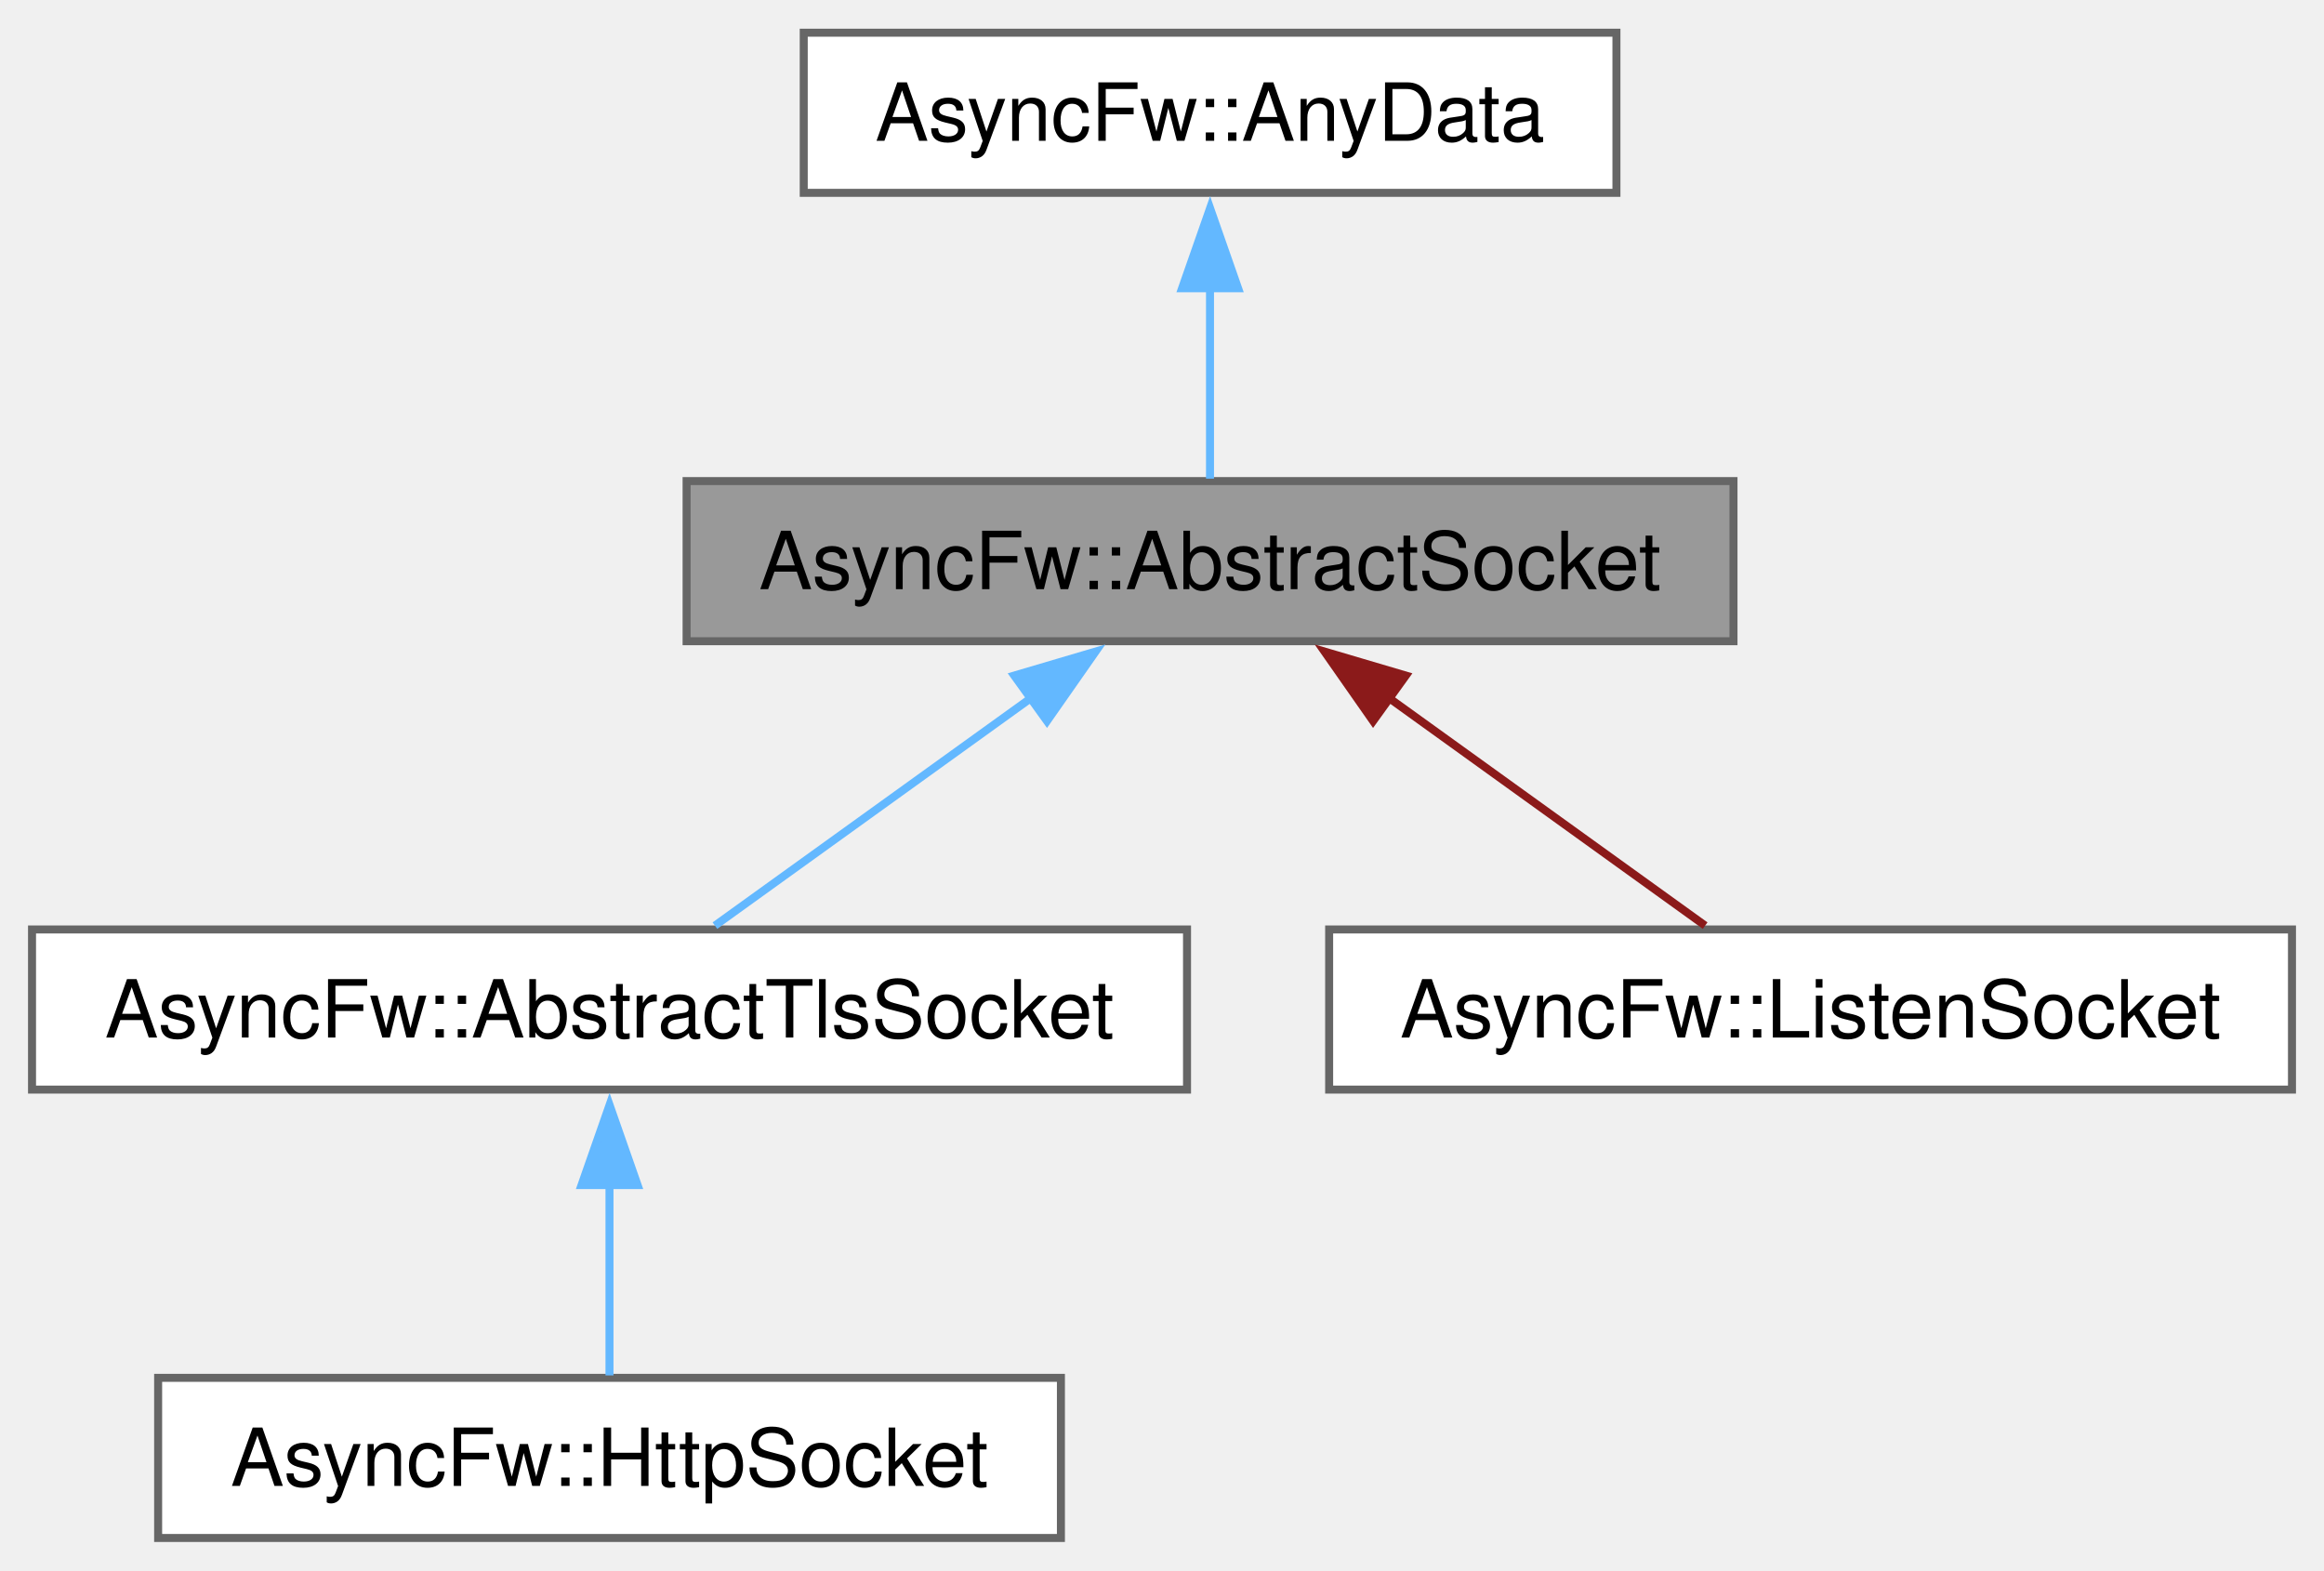
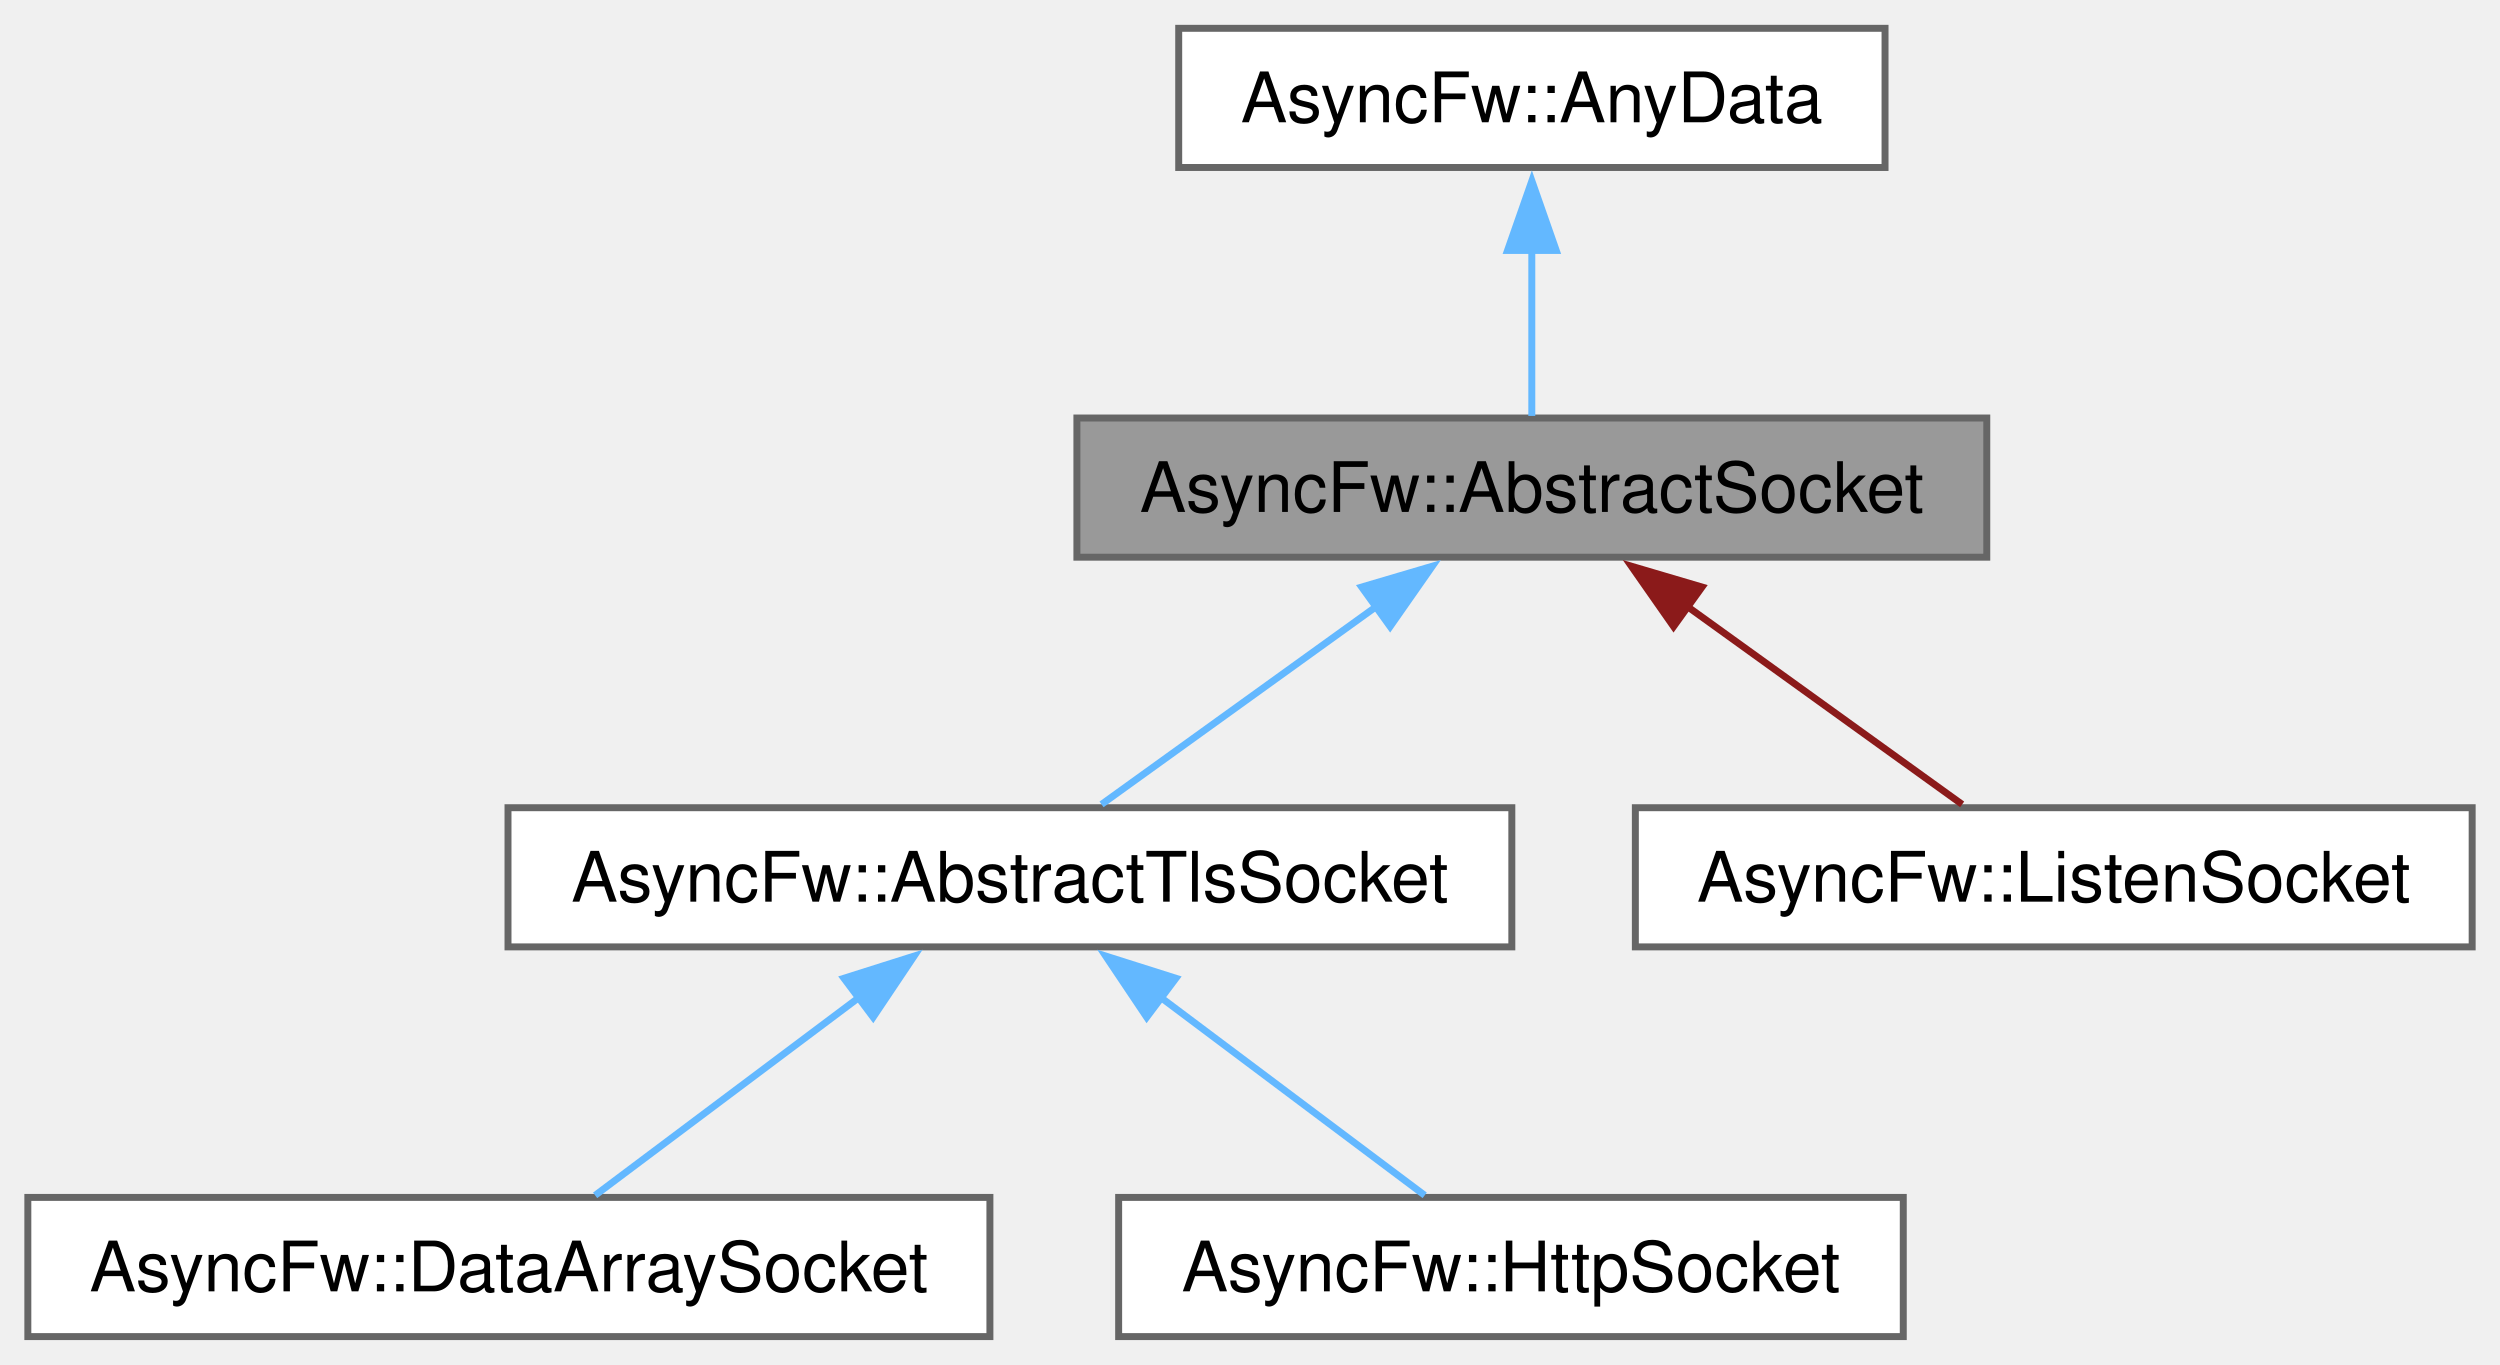
- <svg xmlns="http://www.w3.org/2000/svg" xmlns:xlink="http://www.w3.org/1999/xlink" width="290pt" height="196pt" viewBox="0.00 0.00 290.25 196.00">
+ <svg xmlns="http://www.w3.org/2000/svg" xmlns:xlink="http://www.w3.org/1999/xlink" width="359pt" height="196pt" viewBox="0.00 0.00 359.25 196.00">
  <g id="graph0" class="graph" transform="scale(1 1) rotate(0) translate(4 192)">
    <g id="Node000001" class="node">
      <g id="a_Node000001">
        <a xlink:title="The AbstractSocket class provides the base functionality for socket.">
-           <polygon fill="#999999" stroke="#666666" points="212.5,-132 81.75,-132 81.75,-112 212.5,-112 212.5,-132" />
-           <text text-anchor="middle" x="147.12" y="-118.5" font-family="Helvetica,sans-Serif" font-size="10.00">AsyncFw::AbstractSocket</text>
+           <polygon fill="#999999" stroke="#666666" points="281.5,-132 150.75,-132 150.75,-112 281.5,-112 281.5,-132" />
+           <text text-anchor="middle" x="216.12" y="-118.5" font-family="Helvetica,sans-Serif" font-size="10.00">AsyncFw::AbstractSocket</text>
        </a>
      </g>
    </g>
    <g id="Node000003" class="node">
      <g id="a_Node000003">
        <a xlink:href="classAsyncFw_1_1AbstractTlsSocket.html" target="_top" xlink:title="The AbstractTlsSocket class provides the base functionality for TLS encrypted socket.">
-           <polygon fill="white" stroke="#666666" points="144.25,-76 0,-76 0,-56 144.25,-56 144.25,-76" />
-           <text text-anchor="middle" x="72.12" y="-62.5" font-family="Helvetica,sans-Serif" font-size="10.00">AsyncFw::AbstractTlsSocket</text>
+           <polygon fill="white" stroke="#666666" points="213.25,-76 69,-76 69,-56 213.25,-56 213.25,-76" />
+           <text text-anchor="middle" x="141.12" y="-62.5" font-family="Helvetica,sans-Serif" font-size="10.00">AsyncFw::AbstractTlsSocket</text>
        </a>
      </g>
    </g>
    <g id="edge2_Node000001_Node000003" class="edge">
      <g id="a_edge2_Node000001_Node000003">
        <a xlink:title=" ">
-           <path fill="none" stroke="#63b8ff" d="M124.9,-105C112.01,-95.72 96.22,-84.35 85.29,-76.48" />
-           <polygon fill="#63b8ff" stroke="#63b8ff" points="122.67,-107.71 132.83,-110.71 126.76,-102.03 122.67,-107.71" />
+           <path fill="none" stroke="#63b8ff" d="M193.9,-105C181.01,-95.72 165.22,-84.35 154.29,-76.48" />
+           <polygon fill="#63b8ff" stroke="#63b8ff" points="191.67,-107.71 201.83,-110.71 195.76,-102.03 191.67,-107.71" />
        </a>
      </g>
    </g>
-     <g id="Node000005" class="node">
-       <g id="a_Node000005">
+     <g id="Node000006" class="node">
+       <g id="a_Node000006">
        <a xlink:href="classAsyncFw_1_1ListenSocket.html" target="_top" xlink:title="The ListenSocket class.">
-           <polygon fill="white" stroke="#666666" points="282.25,-76 162,-76 162,-56 282.25,-56 282.25,-76" />
-           <text text-anchor="middle" x="222.12" y="-62.5" font-family="Helvetica,sans-Serif" font-size="10.00">AsyncFw::ListenSocket</text>
+           <polygon fill="white" stroke="#666666" points="351.25,-76 231,-76 231,-56 351.25,-56 351.25,-76" />
+           <text text-anchor="middle" x="291.12" y="-62.5" font-family="Helvetica,sans-Serif" font-size="10.00">AsyncFw::ListenSocket</text>
        </a>
      </g>
    </g>
-     <g id="edge4_Node000001_Node000005" class="edge">
-       <g id="a_edge4_Node000001_Node000005">
+     <g id="edge5_Node000001_Node000006" class="edge">
+       <g id="a_edge5_Node000001_Node000006">
        <a xlink:title=" ">
-           <path fill="none" stroke="#8b1a1a" d="M169.35,-105C182.24,-95.72 198.03,-84.35 208.96,-76.48" />
-           <polygon fill="#8b1a1a" stroke="#8b1a1a" points="167.49,-102.03 161.42,-110.71 171.58,-107.71 167.49,-102.03" />
+           <path fill="none" stroke="#8b1a1a" d="M238.35,-105C251.24,-95.72 267.03,-84.35 277.96,-76.48" />
+           <polygon fill="#8b1a1a" stroke="#8b1a1a" points="236.49,-102.03 230.42,-110.71 240.58,-107.71 236.49,-102.03" />
        </a>
      </g>
    </g>
    <g id="Node000002" class="node">
      <g id="a_Node000002">
        <a xlink:href="structAsyncFw_1_1AnyData.html" target="_top" xlink:title="The AnyData class.">
-           <polygon fill="white" stroke="#666666" points="197.88,-188 96.38,-188 96.38,-168 197.88,-168 197.88,-188" />
-           <text text-anchor="middle" x="147.12" y="-174.5" font-family="Helvetica,sans-Serif" font-size="10.00">AsyncFw::AnyData</text>
+           <polygon fill="white" stroke="#666666" points="266.88,-188 165.38,-188 165.38,-168 266.88,-168 266.88,-188" />
+           <text text-anchor="middle" x="216.12" y="-174.5" font-family="Helvetica,sans-Serif" font-size="10.00">AsyncFw::AnyData</text>
        </a>
      </g>
    </g>
    <g id="edge1_Node000001_Node000002" class="edge">
      <g id="a_edge1_Node000001_Node000002">
        <a xlink:title=" ">
-           <path fill="none" stroke="#63b8ff" d="M147.12,-156.13C147.12,-147.9 147.12,-138.85 147.12,-132.3" />
-           <polygon fill="#63b8ff" stroke="#63b8ff" points="143.63,-156.08 147.13,-166.08 150.63,-156.08 143.63,-156.08" />
+           <path fill="none" stroke="#63b8ff" d="M216.12,-156.13C216.12,-147.9 216.12,-138.85 216.12,-132.3" />
+           <polygon fill="#63b8ff" stroke="#63b8ff" points="212.63,-156.08 216.13,-166.08 219.63,-156.08 212.63,-156.08" />
        </a>
      </g>
    </g>
    <g id="Node000004" class="node">
      <g id="a_Node000004">
-         <a xlink:href="classAsyncFw_1_1HttpSocket.html" target="_top" xlink:title="The HttpSocket class.">
-           <polygon fill="white" stroke="#666666" points="128.5,-20 15.75,-20 15.75,0 128.5,0 128.5,-20" />
-           <text text-anchor="middle" x="72.12" y="-6.5" font-family="Helvetica,sans-Serif" font-size="10.00">AsyncFw::HttpSocket</text>
+         <a xlink:href="classAsyncFw_1_1DataArraySocket.html" target="_top" xlink:title="The DataArraySocket class.">
+           <polygon fill="white" stroke="#666666" points="138.25,-20 0,-20 0,0 138.25,0 138.25,-20" />
+           <text text-anchor="middle" x="69.12" y="-6.5" font-family="Helvetica,sans-Serif" font-size="10.00">AsyncFw::DataArraySocket</text>
        </a>
      </g>
    </g>
    <g id="edge3_Node000003_Node000004" class="edge">
      <g id="a_edge3_Node000003_Node000004">
        <a xlink:title=" ">
-           <path fill="none" stroke="#63b8ff" d="M72.12,-44.13C72.12,-35.9 72.12,-26.85 72.12,-20.3" />
-           <polygon fill="#63b8ff" stroke="#63b8ff" points="68.63,-44.08 72.13,-54.08 75.63,-44.08 68.63,-44.08" />
+           <path fill="none" stroke="#63b8ff" d="M119.73,-48.95C107.28,-39.61 92.01,-28.16 81.52,-20.3" />
+           <polygon fill="#63b8ff" stroke="#63b8ff" points="117.27,-51.49 127.37,-54.69 121.47,-45.89 117.27,-51.49" />
+         </a>
+       </g>
+     </g>
+     <g id="Node000005" class="node">
+       <g id="a_Node000005">
+         <a xlink:href="classAsyncFw_1_1HttpSocket.html" target="_top" xlink:title="The HttpSocket class.">
+           <polygon fill="white" stroke="#666666" points="269.5,-20 156.75,-20 156.75,0 269.5,0 269.5,-20" />
+           <text text-anchor="middle" x="213.12" y="-6.5" font-family="Helvetica,sans-Serif" font-size="10.00">AsyncFw::HttpSocket</text>
+         </a>
+       </g>
+     </g>
+     <g id="edge4_Node000003_Node000005" class="edge">
+       <g id="a_edge4_Node000003_Node000005">
+         <a xlink:title=" ">
+           <path fill="none" stroke="#63b8ff" d="M162.52,-48.95C174.97,-39.61 190.24,-28.16 200.73,-20.3" />
+           <polygon fill="#63b8ff" stroke="#63b8ff" points="160.78,-45.89 154.88,-54.69 164.98,-51.49 160.78,-45.89" />
        </a>
      </g>
    </g>
  </g>
</svg>
